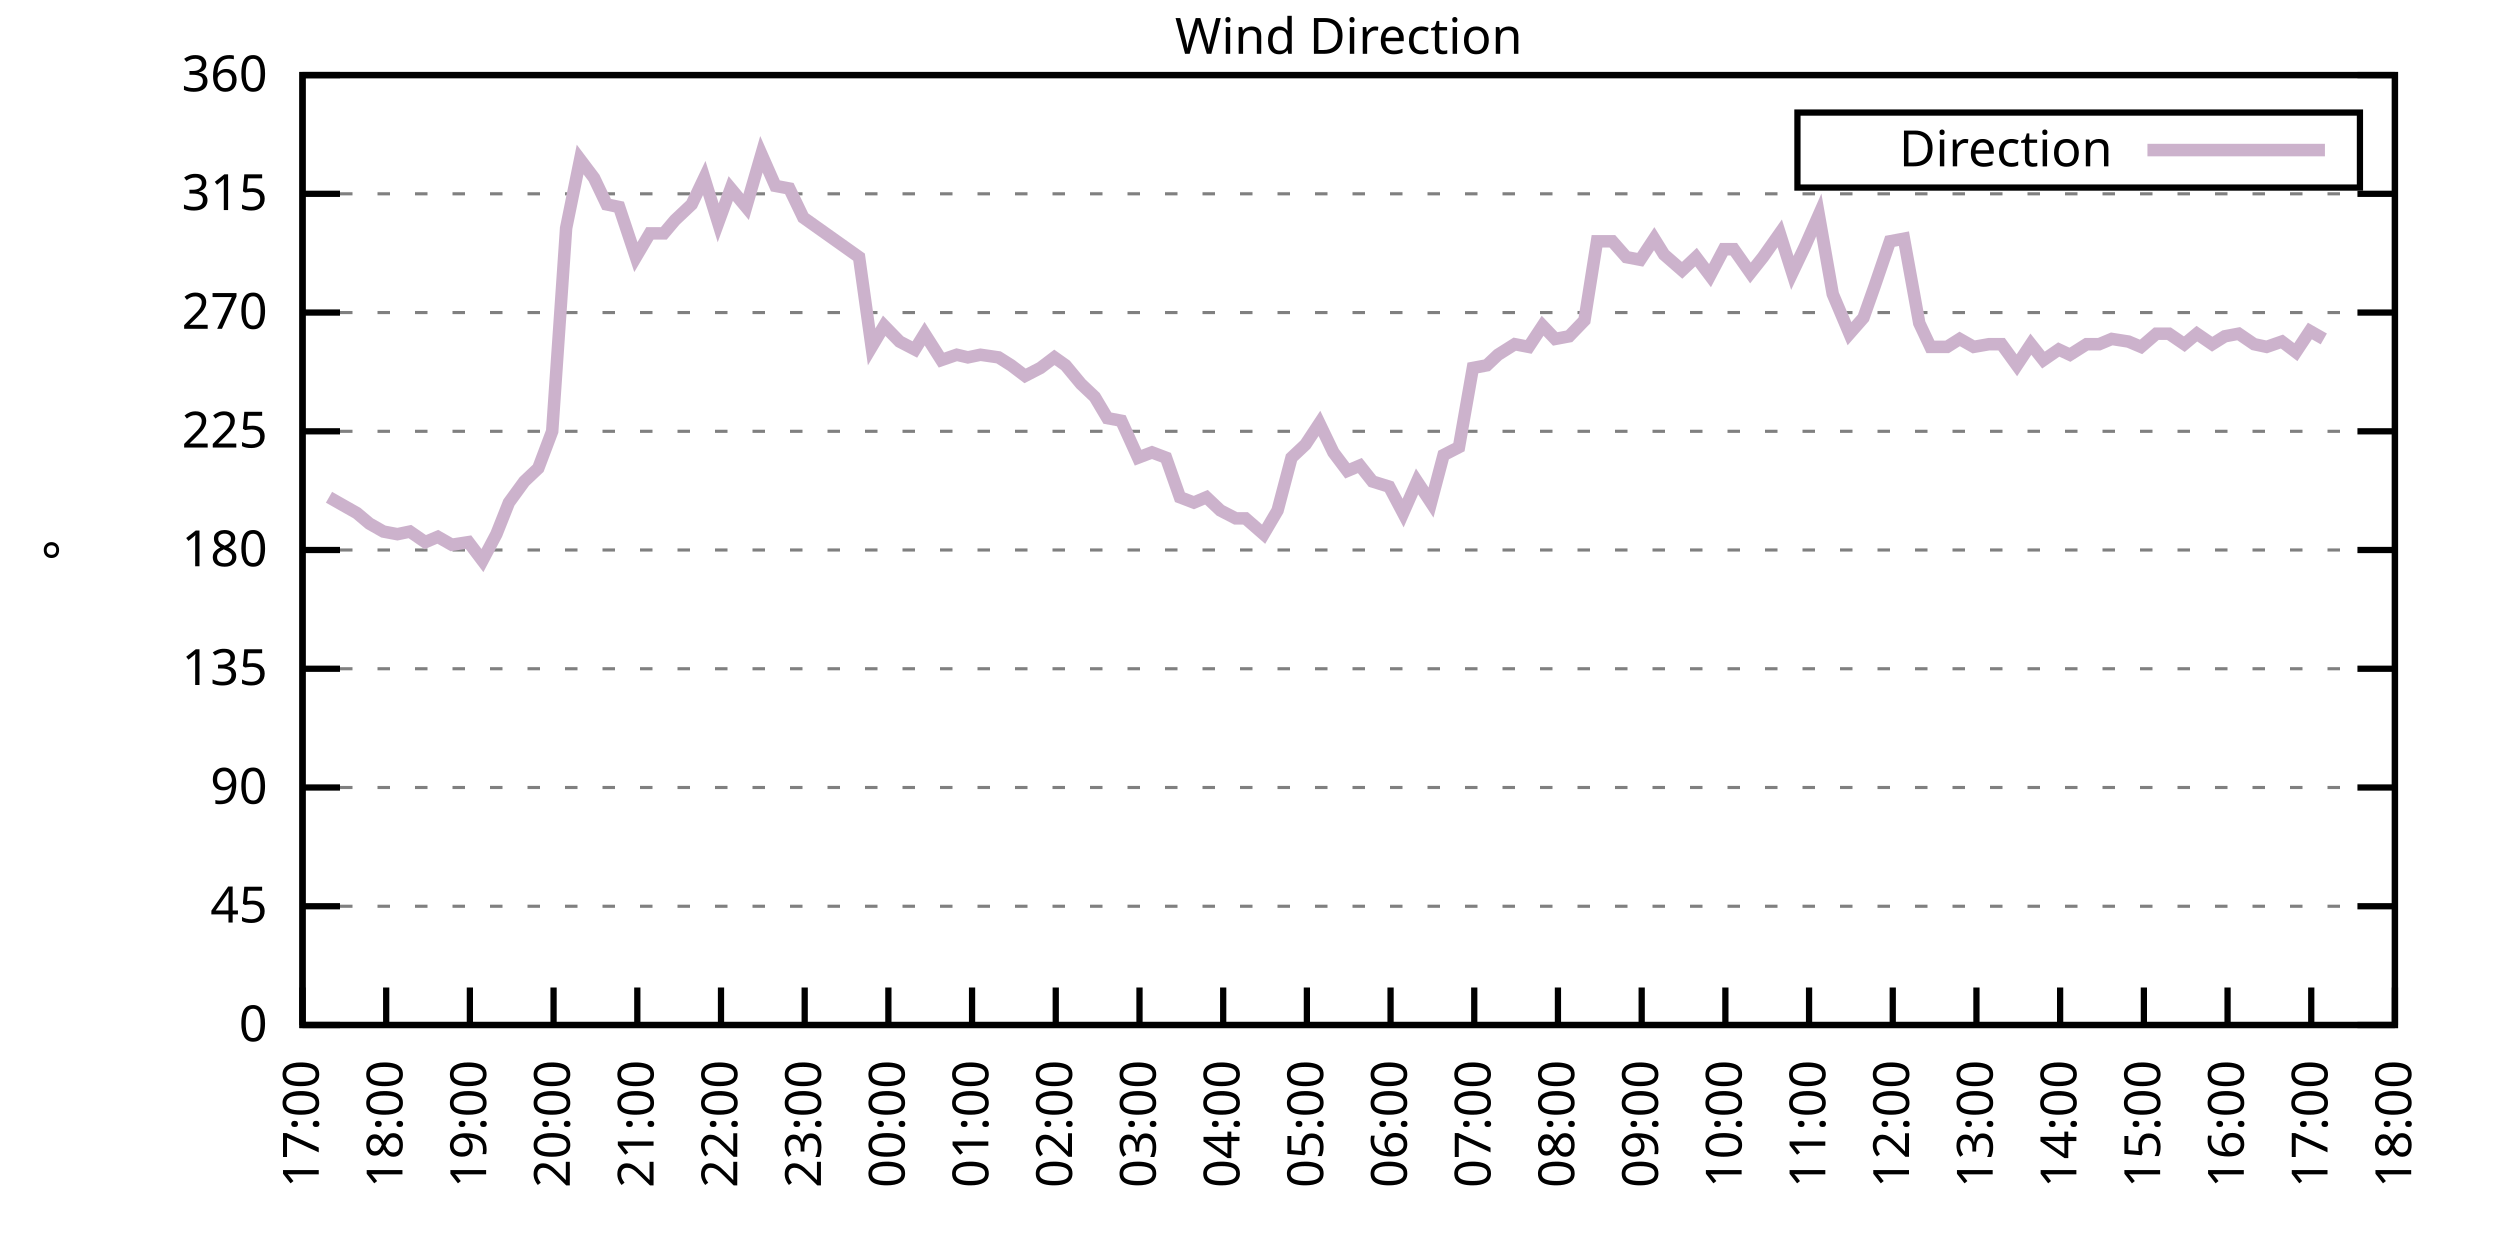
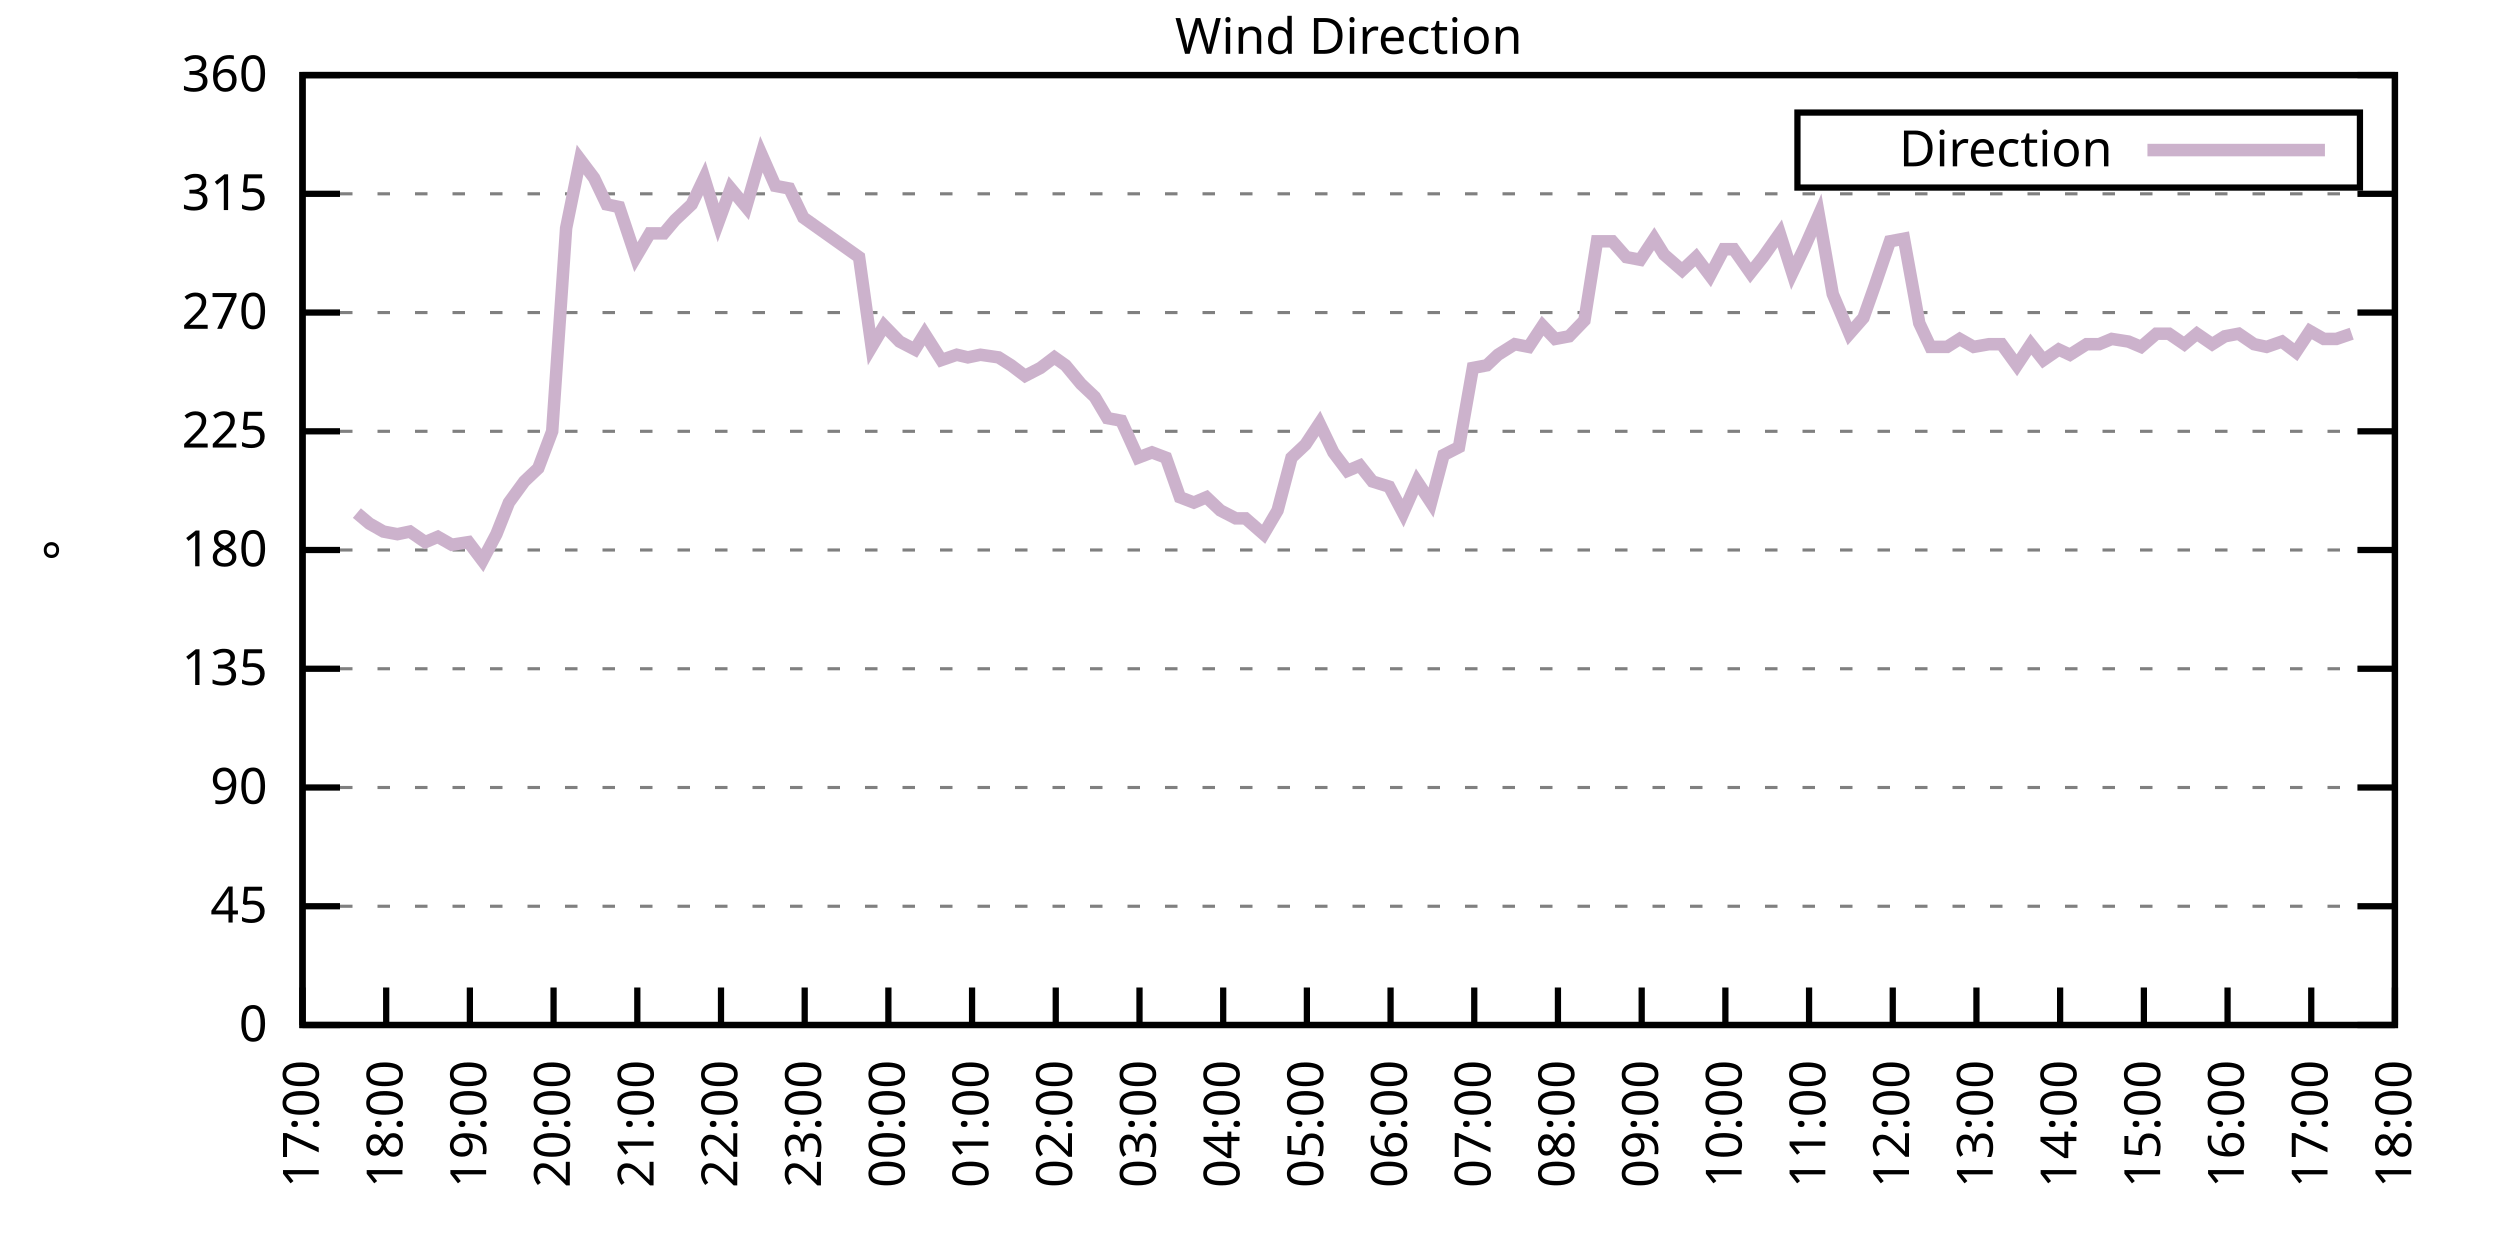
<svg xmlns="http://www.w3.org/2000/svg" xmlns:xlink="http://www.w3.org/1999/xlink" width="400" height="200" viewBox="0 0 400 200">
  <g id="gnuplot_canvas">
    <rect x="0" y="0" width="400" height="200" fill="none" />
    <defs>
      <circle id="gpDot" r="0.5" stroke-width="0.5" stroke="currentColor" />
      <path id="gpPt0" stroke-width="0.333" stroke="currentColor" d="M-1,0 h2 M0,-1 v2" />
      <path id="gpPt1" stroke-width="0.333" stroke="currentColor" d="M-1,-1 L1,1 M1,-1 L-1,1" />
      <path id="gpPt2" stroke-width="0.333" stroke="currentColor" d="M-1,0 L1,0 M0,-1 L0,1 M-1,-1 L1,1 M-1,1 L1,-1" />
      <rect id="gpPt3" stroke-width="0.333" stroke="currentColor" x="-1" y="-1" width="2" height="2" />
      <rect id="gpPt4" stroke-width="0.333" stroke="currentColor" fill="currentColor" x="-1" y="-1" width="2" height="2" />
      <circle id="gpPt5" stroke-width="0.333" stroke="currentColor" cx="0" cy="0" r="1" />
      <use xlink:href="#gpPt5" id="gpPt6" fill="currentColor" stroke="none" />
      <path id="gpPt7" stroke-width="0.333" stroke="currentColor" d="M0,-1.33 L-1.33,0.67 L1.33,0.67 z" />
      <use xlink:href="#gpPt7" id="gpPt8" fill="currentColor" stroke="none" />
      <use xlink:href="#gpPt7" id="gpPt9" stroke="currentColor" transform="rotate(180)" />
      <use xlink:href="#gpPt9" id="gpPt10" fill="currentColor" stroke="none" />
      <use xlink:href="#gpPt3" id="gpPt11" stroke="currentColor" transform="rotate(45)" />
      <use xlink:href="#gpPt11" id="gpPt12" fill="currentColor" stroke="none" />
      <path id="gpPt13" stroke-width="0.333" stroke="currentColor" d="M0,1.330 L1.265,0.411 L0.782,-1.067 L-0.782,-1.076 L-1.265,0.411 z" />
      <use xlink:href="#gpPt13" id="gpPt14" fill="currentColor" stroke="none" />
      <filter id="textbox" filterUnits="objectBoundingBox" x="0" y="0" height="1" width="1">
        <feFlood flood-color="white" flood-opacity="1" result="bgnd" />
        <feComposite in="SourceGraphic" in2="bgnd" operator="atop" />
      </filter>
      <filter id="greybox" filterUnits="objectBoundingBox" x="0" y="0" height="1" width="1">
        <feFlood flood-color="lightgrey" flood-opacity="1" result="grey" />
        <feComposite in="SourceGraphic" in2="grey" operator="atop" />
      </filter>
    </defs>
    <g fill="none" color="white" stroke="currentColor" stroke-width="1.00" stroke-linecap="butt" stroke-linejoin="miter">
</g>
    <g fill="none" color="black" stroke="currentColor" stroke-width="1.00" stroke-linecap="butt" stroke-linejoin="miter">
      <g stroke="none" shape-rendering="crispEdges">
        <polygon fill="rgb(255, 255, 255)" points="48.40,164.00 383.18,164.00 383.18,12.02 48.40,12.02 " />
      </g>
    </g>
    <g fill="none" color="black" stroke="currentColor" stroke-width="1.00" stroke-linecap="butt" stroke-linejoin="miter">
</g>
    <g fill="none" color="black" stroke="black" stroke-width="0.50" stroke-linecap="butt" stroke-linejoin="miter">
</g>
    <g fill="none" color="gray" stroke="currentColor" stroke-width="0.50" stroke-linecap="butt" stroke-linejoin="miter">
      <path stroke="gray" stroke-dasharray="2,4" class="gridline" d="M48.40,164.00 L383.19,164.00  " />
    </g>
    <g fill="none" color="gray" stroke="gray" stroke-width="1.00" stroke-linecap="butt" stroke-linejoin="miter">
</g>
    <g fill="none" color="black" stroke="currentColor" stroke-width="1.00" stroke-linecap="butt" stroke-linejoin="miter">
      <path stroke="black" d="M48.40,164.00 L54.40,164.00 M383.19,164.00 L377.19,164.00  " />
      <g transform="translate(42.80,166.60)" stroke="none" fill="black" font-family="Sans" font-size="8.00" text-anchor="end">
        <text>
          <tspan font-family="Sans"> 0</tspan>
        </text>
      </g>
    </g>
    <g fill="none" color="black" stroke="currentColor" stroke-width="1.00" stroke-linecap="butt" stroke-linejoin="miter">
</g>
    <g fill="none" color="black" stroke="black" stroke-width="0.50" stroke-linecap="butt" stroke-linejoin="miter">
</g>
    <g fill="none" color="gray" stroke="currentColor" stroke-width="0.50" stroke-linecap="butt" stroke-linejoin="miter">
      <path stroke="gray" stroke-dasharray="2,4" class="gridline" d="M48.40,145.00 L383.19,145.00  " />
    </g>
    <g fill="none" color="gray" stroke="gray" stroke-width="1.00" stroke-linecap="butt" stroke-linejoin="miter">
</g>
    <g fill="none" color="black" stroke="currentColor" stroke-width="1.00" stroke-linecap="butt" stroke-linejoin="miter">
      <path stroke="black" d="M48.40,145.00 L54.40,145.00 M383.19,145.00 L377.19,145.00  " />
      <g transform="translate(42.80,147.60)" stroke="none" fill="black" font-family="Sans" font-size="8.00" text-anchor="end">
        <text>
          <tspan font-family="Sans"> 45</tspan>
        </text>
      </g>
    </g>
    <g fill="none" color="black" stroke="currentColor" stroke-width="1.00" stroke-linecap="butt" stroke-linejoin="miter">
</g>
    <g fill="none" color="black" stroke="black" stroke-width="0.50" stroke-linecap="butt" stroke-linejoin="miter">
</g>
    <g fill="none" color="gray" stroke="currentColor" stroke-width="0.50" stroke-linecap="butt" stroke-linejoin="miter">
      <path stroke="gray" stroke-dasharray="2,4" class="gridline" d="M48.40,126.00 L383.19,126.00  " />
    </g>
    <g fill="none" color="gray" stroke="gray" stroke-width="1.00" stroke-linecap="butt" stroke-linejoin="miter">
</g>
    <g fill="none" color="black" stroke="currentColor" stroke-width="1.00" stroke-linecap="butt" stroke-linejoin="miter">
      <path stroke="black" d="M48.40,126.00 L54.40,126.00 M383.19,126.00 L377.19,126.00  " />
      <g transform="translate(42.80,128.60)" stroke="none" fill="black" font-family="Sans" font-size="8.00" text-anchor="end">
        <text>
          <tspan font-family="Sans"> 90</tspan>
        </text>
      </g>
    </g>
    <g fill="none" color="black" stroke="currentColor" stroke-width="1.00" stroke-linecap="butt" stroke-linejoin="miter">
</g>
    <g fill="none" color="black" stroke="black" stroke-width="0.50" stroke-linecap="butt" stroke-linejoin="miter">
</g>
    <g fill="none" color="gray" stroke="currentColor" stroke-width="0.50" stroke-linecap="butt" stroke-linejoin="miter">
      <path stroke="gray" stroke-dasharray="2,4" class="gridline" d="M48.40,107.00 L383.19,107.00  " />
    </g>
    <g fill="none" color="gray" stroke="gray" stroke-width="1.00" stroke-linecap="butt" stroke-linejoin="miter">
</g>
    <g fill="none" color="black" stroke="currentColor" stroke-width="1.00" stroke-linecap="butt" stroke-linejoin="miter">
      <path stroke="black" d="M48.40,107.00 L54.40,107.00 M383.19,107.00 L377.19,107.00  " />
      <g transform="translate(42.80,109.60)" stroke="none" fill="black" font-family="Sans" font-size="8.00" text-anchor="end">
        <text>
          <tspan font-family="Sans"> 135</tspan>
        </text>
      </g>
    </g>
    <g fill="none" color="black" stroke="currentColor" stroke-width="1.00" stroke-linecap="butt" stroke-linejoin="miter">
</g>
    <g fill="none" color="black" stroke="black" stroke-width="0.50" stroke-linecap="butt" stroke-linejoin="miter">
</g>
    <g fill="none" color="gray" stroke="currentColor" stroke-width="0.50" stroke-linecap="butt" stroke-linejoin="miter">
      <path stroke="gray" stroke-dasharray="2,4" class="gridline" d="M48.40,88.00 L383.19,88.00  " />
    </g>
    <g fill="none" color="gray" stroke="gray" stroke-width="1.00" stroke-linecap="butt" stroke-linejoin="miter">
</g>
    <g fill="none" color="black" stroke="currentColor" stroke-width="1.00" stroke-linecap="butt" stroke-linejoin="miter">
      <path stroke="black" d="M48.40,88.00 L54.40,88.00 M383.19,88.00 L377.19,88.00  " />
      <g transform="translate(42.80,90.60)" stroke="none" fill="black" font-family="Sans" font-size="8.00" text-anchor="end">
        <text>
          <tspan font-family="Sans"> 180</tspan>
        </text>
      </g>
    </g>
    <g fill="none" color="black" stroke="currentColor" stroke-width="1.00" stroke-linecap="butt" stroke-linejoin="miter">
</g>
    <g fill="none" color="black" stroke="black" stroke-width="0.50" stroke-linecap="butt" stroke-linejoin="miter">
</g>
    <g fill="none" color="gray" stroke="currentColor" stroke-width="0.50" stroke-linecap="butt" stroke-linejoin="miter">
      <path stroke="gray" stroke-dasharray="2,4" class="gridline" d="M48.40,69.01 L383.19,69.01  " />
    </g>
    <g fill="none" color="gray" stroke="gray" stroke-width="1.00" stroke-linecap="butt" stroke-linejoin="miter">
</g>
    <g fill="none" color="black" stroke="currentColor" stroke-width="1.00" stroke-linecap="butt" stroke-linejoin="miter">
      <path stroke="black" d="M48.40,69.01 L54.40,69.01 M383.19,69.01 L377.19,69.01  " />
      <g transform="translate(42.80,71.61)" stroke="none" fill="black" font-family="Sans" font-size="8.00" text-anchor="end">
        <text>
          <tspan font-family="Sans"> 225</tspan>
        </text>
      </g>
    </g>
    <g fill="none" color="black" stroke="currentColor" stroke-width="1.00" stroke-linecap="butt" stroke-linejoin="miter">
</g>
    <g fill="none" color="black" stroke="black" stroke-width="0.50" stroke-linecap="butt" stroke-linejoin="miter">
</g>
    <g fill="none" color="gray" stroke="currentColor" stroke-width="0.50" stroke-linecap="butt" stroke-linejoin="miter">
      <path stroke="gray" stroke-dasharray="2,4" class="gridline" d="M48.40,50.01 L383.19,50.01  " />
    </g>
    <g fill="none" color="gray" stroke="gray" stroke-width="1.00" stroke-linecap="butt" stroke-linejoin="miter">
</g>
    <g fill="none" color="black" stroke="currentColor" stroke-width="1.00" stroke-linecap="butt" stroke-linejoin="miter">
      <path stroke="black" d="M48.40,50.01 L54.40,50.01 M383.19,50.01 L377.19,50.01  " />
      <g transform="translate(42.80,52.61)" stroke="none" fill="black" font-family="Sans" font-size="8.00" text-anchor="end">
        <text>
          <tspan font-family="Sans"> 270</tspan>
        </text>
      </g>
    </g>
    <g fill="none" color="black" stroke="currentColor" stroke-width="1.00" stroke-linecap="butt" stroke-linejoin="miter">
</g>
    <g fill="none" color="black" stroke="black" stroke-width="0.50" stroke-linecap="butt" stroke-linejoin="miter">
</g>
    <g fill="none" color="gray" stroke="currentColor" stroke-width="0.50" stroke-linecap="butt" stroke-linejoin="miter">
      <path stroke="gray" stroke-dasharray="2,4" class="gridline" d="M48.40,31.01 L383.19,31.01  " />
    </g>
    <g fill="none" color="gray" stroke="gray" stroke-width="1.00" stroke-linecap="butt" stroke-linejoin="miter">
</g>
    <g fill="none" color="black" stroke="currentColor" stroke-width="1.00" stroke-linecap="butt" stroke-linejoin="miter">
      <path stroke="black" d="M48.40,31.01 L54.40,31.01 M383.19,31.01 L377.19,31.01  " />
      <g transform="translate(42.80,33.61)" stroke="none" fill="black" font-family="Sans" font-size="8.00" text-anchor="end">
        <text>
          <tspan font-family="Sans"> 315</tspan>
        </text>
      </g>
    </g>
    <g fill="none" color="black" stroke="currentColor" stroke-width="1.00" stroke-linecap="butt" stroke-linejoin="miter">
</g>
    <g fill="none" color="black" stroke="black" stroke-width="0.50" stroke-linecap="butt" stroke-linejoin="miter">
</g>
    <g fill="none" color="gray" stroke="currentColor" stroke-width="0.50" stroke-linecap="butt" stroke-linejoin="miter">
      <path stroke="gray" stroke-dasharray="2,4" class="gridline" d="M48.40,12.01 L383.19,12.01  " />
    </g>
    <g fill="none" color="gray" stroke="gray" stroke-width="1.00" stroke-linecap="butt" stroke-linejoin="miter">
</g>
    <g fill="none" color="black" stroke="currentColor" stroke-width="1.00" stroke-linecap="butt" stroke-linejoin="miter">
      <path stroke="black" d="M48.40,12.01 L54.40,12.01 M383.19,12.01 L377.19,12.01  " />
      <g transform="translate(42.80,14.61)" stroke="none" fill="black" font-family="Sans" font-size="8.00" text-anchor="end">
        <text>
          <tspan font-family="Sans"> 360</tspan>
        </text>
      </g>
    </g>
    <g fill="none" color="black" stroke="currentColor" stroke-width="1.00" stroke-linecap="butt" stroke-linejoin="miter">
      <path stroke="black" d="M48.40,164.00 L48.40,158.00  " />
      <g transform="translate(51.00,169.60) rotate(270.00)" stroke="none" fill="black" font-family="Sans" font-size="8.00" text-anchor="end">
        <text>
          <tspan font-family="Sans">17:00</tspan>
        </text>
      </g>
    </g>
    <g fill="none" color="black" stroke="currentColor" stroke-width="1.00" stroke-linecap="butt" stroke-linejoin="miter">
      <path stroke="black" d="M61.79,164.00 L61.79,158.00  " />
      <g transform="translate(64.39,169.60) rotate(270.00)" stroke="none" fill="black" font-family="Sans" font-size="8.00" text-anchor="end">
        <text>
          <tspan font-family="Sans">18:00</tspan>
        </text>
      </g>
    </g>
    <g fill="none" color="black" stroke="currentColor" stroke-width="1.00" stroke-linecap="butt" stroke-linejoin="miter">
      <path stroke="black" d="M75.18,164.00 L75.18,158.00  " />
      <g transform="translate(77.78,169.60) rotate(270.00)" stroke="none" fill="black" font-family="Sans" font-size="8.00" text-anchor="end">
        <text>
          <tspan font-family="Sans">19:00</tspan>
        </text>
      </g>
    </g>
    <g fill="none" color="black" stroke="currentColor" stroke-width="1.00" stroke-linecap="butt" stroke-linejoin="miter">
      <path stroke="black" d="M88.57,164.00 L88.57,158.00  " />
      <g transform="translate(91.17,169.60) rotate(270.00)" stroke="none" fill="black" font-family="Sans" font-size="8.00" text-anchor="end">
        <text>
          <tspan font-family="Sans">20:00</tspan>
        </text>
      </g>
    </g>
    <g fill="none" color="black" stroke="currentColor" stroke-width="1.00" stroke-linecap="butt" stroke-linejoin="miter">
      <path stroke="black" d="M101.97,164.00 L101.97,158.00  " />
      <g transform="translate(104.57,169.60) rotate(270.00)" stroke="none" fill="black" font-family="Sans" font-size="8.00" text-anchor="end">
        <text>
          <tspan font-family="Sans">21:00</tspan>
        </text>
      </g>
    </g>
    <g fill="none" color="black" stroke="currentColor" stroke-width="1.00" stroke-linecap="butt" stroke-linejoin="miter">
      <path stroke="black" d="M115.36,164.00 L115.36,158.00  " />
      <g transform="translate(117.96,169.60) rotate(270.00)" stroke="none" fill="black" font-family="Sans" font-size="8.00" text-anchor="end">
        <text>
          <tspan font-family="Sans">22:00</tspan>
        </text>
      </g>
    </g>
    <g fill="none" color="black" stroke="currentColor" stroke-width="1.00" stroke-linecap="butt" stroke-linejoin="miter">
      <path stroke="black" d="M128.75,164.00 L128.75,158.00  " />
      <g transform="translate(131.35,169.60) rotate(270.00)" stroke="none" fill="black" font-family="Sans" font-size="8.00" text-anchor="end">
        <text>
          <tspan font-family="Sans">23:00</tspan>
        </text>
      </g>
    </g>
    <g fill="none" color="black" stroke="currentColor" stroke-width="1.00" stroke-linecap="butt" stroke-linejoin="miter">
      <path stroke="black" d="M142.14,164.00 L142.14,158.00  " />
      <g transform="translate(144.74,169.60) rotate(270.00)" stroke="none" fill="black" font-family="Sans" font-size="8.00" text-anchor="end">
        <text>
          <tspan font-family="Sans">00:00</tspan>
        </text>
      </g>
    </g>
    <g fill="none" color="black" stroke="currentColor" stroke-width="1.00" stroke-linecap="butt" stroke-linejoin="miter">
      <path stroke="black" d="M155.53,164.00 L155.53,158.00  " />
      <g transform="translate(158.13,169.60) rotate(270.00)" stroke="none" fill="black" font-family="Sans" font-size="8.00" text-anchor="end">
        <text>
          <tspan font-family="Sans">01:00</tspan>
        </text>
      </g>
    </g>
    <g fill="none" color="black" stroke="currentColor" stroke-width="1.00" stroke-linecap="butt" stroke-linejoin="miter">
      <path stroke="black" d="M168.92,164.00 L168.92,158.00  " />
      <g transform="translate(171.52,169.60) rotate(270.00)" stroke="none" fill="black" font-family="Sans" font-size="8.00" text-anchor="end">
        <text>
          <tspan font-family="Sans">02:00</tspan>
        </text>
      </g>
    </g>
    <g fill="none" color="black" stroke="currentColor" stroke-width="1.00" stroke-linecap="butt" stroke-linejoin="miter">
      <path stroke="black" d="M182.32,164.00 L182.32,158.00  " />
      <g transform="translate(184.92,169.60) rotate(270.00)" stroke="none" fill="black" font-family="Sans" font-size="8.00" text-anchor="end">
        <text>
          <tspan font-family="Sans">03:00</tspan>
        </text>
      </g>
    </g>
    <g fill="none" color="black" stroke="currentColor" stroke-width="1.00" stroke-linecap="butt" stroke-linejoin="miter">
      <path stroke="black" d="M195.71,164.00 L195.71,158.00  " />
      <g transform="translate(198.31,169.60) rotate(270.00)" stroke="none" fill="black" font-family="Sans" font-size="8.00" text-anchor="end">
        <text>
          <tspan font-family="Sans">04:00</tspan>
        </text>
      </g>
    </g>
    <g fill="none" color="black" stroke="currentColor" stroke-width="1.00" stroke-linecap="butt" stroke-linejoin="miter">
      <path stroke="black" d="M209.10,164.00 L209.10,158.00  " />
      <g transform="translate(211.70,169.60) rotate(270.00)" stroke="none" fill="black" font-family="Sans" font-size="8.00" text-anchor="end">
        <text>
          <tspan font-family="Sans">05:00</tspan>
        </text>
      </g>
    </g>
    <g fill="none" color="black" stroke="currentColor" stroke-width="1.00" stroke-linecap="butt" stroke-linejoin="miter">
      <path stroke="black" d="M222.49,164.00 L222.49,158.00  " />
      <g transform="translate(225.09,169.60) rotate(270.00)" stroke="none" fill="black" font-family="Sans" font-size="8.00" text-anchor="end">
        <text>
          <tspan font-family="Sans">06:00</tspan>
        </text>
      </g>
    </g>
    <g fill="none" color="black" stroke="currentColor" stroke-width="1.00" stroke-linecap="butt" stroke-linejoin="miter">
      <path stroke="black" d="M235.88,164.00 L235.88,158.00  " />
      <g transform="translate(238.48,169.60) rotate(270.00)" stroke="none" fill="black" font-family="Sans" font-size="8.00" text-anchor="end">
        <text>
          <tspan font-family="Sans">07:00</tspan>
        </text>
      </g>
    </g>
    <g fill="none" color="black" stroke="currentColor" stroke-width="1.00" stroke-linecap="butt" stroke-linejoin="miter">
      <path stroke="black" d="M249.27,164.00 L249.27,158.00  " />
      <g transform="translate(251.87,169.60) rotate(270.00)" stroke="none" fill="black" font-family="Sans" font-size="8.00" text-anchor="end">
        <text>
          <tspan font-family="Sans">08:00</tspan>
        </text>
      </g>
    </g>
    <g fill="none" color="black" stroke="currentColor" stroke-width="1.00" stroke-linecap="butt" stroke-linejoin="miter">
      <path stroke="black" d="M262.67,164.00 L262.67,158.00  " />
      <g transform="translate(265.27,169.60) rotate(270.00)" stroke="none" fill="black" font-family="Sans" font-size="8.00" text-anchor="end">
        <text>
          <tspan font-family="Sans">09:00</tspan>
        </text>
      </g>
    </g>
    <g fill="none" color="black" stroke="currentColor" stroke-width="1.00" stroke-linecap="butt" stroke-linejoin="miter">
      <path stroke="black" d="M276.06,164.00 L276.06,158.00  " />
      <g transform="translate(278.66,169.60) rotate(270.00)" stroke="none" fill="black" font-family="Sans" font-size="8.00" text-anchor="end">
        <text>
          <tspan font-family="Sans">10:00</tspan>
        </text>
      </g>
    </g>
    <g fill="none" color="black" stroke="currentColor" stroke-width="1.00" stroke-linecap="butt" stroke-linejoin="miter">
      <path stroke="black" d="M289.45,164.00 L289.45,158.00  " />
      <g transform="translate(292.05,169.60) rotate(270.00)" stroke="none" fill="black" font-family="Sans" font-size="8.00" text-anchor="end">
        <text>
          <tspan font-family="Sans">11:00</tspan>
        </text>
      </g>
    </g>
    <g fill="none" color="black" stroke="currentColor" stroke-width="1.00" stroke-linecap="butt" stroke-linejoin="miter">
      <path stroke="black" d="M302.84,164.00 L302.84,158.00  " />
      <g transform="translate(305.44,169.60) rotate(270.00)" stroke="none" fill="black" font-family="Sans" font-size="8.00" text-anchor="end">
        <text>
          <tspan font-family="Sans">12:00</tspan>
        </text>
      </g>
    </g>
    <g fill="none" color="black" stroke="currentColor" stroke-width="1.00" stroke-linecap="butt" stroke-linejoin="miter">
      <path stroke="black" d="M316.23,164.00 L316.23,158.00  " />
      <g transform="translate(318.83,169.60) rotate(270.00)" stroke="none" fill="black" font-family="Sans" font-size="8.00" text-anchor="end">
        <text>
          <tspan font-family="Sans">13:00</tspan>
        </text>
      </g>
    </g>
    <g fill="none" color="black" stroke="currentColor" stroke-width="1.00" stroke-linecap="butt" stroke-linejoin="miter">
      <path stroke="black" d="M329.62,164.00 L329.62,158.00  " />
      <g transform="translate(332.22,169.60) rotate(270.00)" stroke="none" fill="black" font-family="Sans" font-size="8.00" text-anchor="end">
        <text>
          <tspan font-family="Sans">14:00</tspan>
        </text>
      </g>
    </g>
    <g fill="none" color="black" stroke="currentColor" stroke-width="1.00" stroke-linecap="butt" stroke-linejoin="miter">
      <path stroke="black" d="M343.02,164.00 L343.02,158.00  " />
      <g transform="translate(345.62,169.60) rotate(270.00)" stroke="none" fill="black" font-family="Sans" font-size="8.00" text-anchor="end">
        <text>
          <tspan font-family="Sans">15:00</tspan>
        </text>
      </g>
    </g>
    <g fill="none" color="black" stroke="currentColor" stroke-width="1.00" stroke-linecap="butt" stroke-linejoin="miter">
      <path stroke="black" d="M356.41,164.00 L356.41,158.00  " />
      <g transform="translate(359.01,169.60) rotate(270.00)" stroke="none" fill="black" font-family="Sans" font-size="8.00" text-anchor="end">
        <text>
          <tspan font-family="Sans">16:00</tspan>
        </text>
      </g>
    </g>
    <g fill="none" color="black" stroke="currentColor" stroke-width="1.00" stroke-linecap="butt" stroke-linejoin="miter">
      <path stroke="black" d="M369.80,164.00 L369.80,158.00  " />
      <g transform="translate(372.40,169.60) rotate(270.00)" stroke="none" fill="black" font-family="Sans" font-size="8.00" text-anchor="end">
        <text>
          <tspan font-family="Sans">17:00</tspan>
        </text>
      </g>
    </g>
    <g fill="none" color="black" stroke="currentColor" stroke-width="1.00" stroke-linecap="butt" stroke-linejoin="miter">
      <path stroke="black" d="M383.19,164.00 L383.19,158.00  " />
      <g transform="translate(385.79,169.60) rotate(270.00)" stroke="none" fill="black" font-family="Sans" font-size="8.00" text-anchor="end">
        <text>
          <tspan font-family="Sans">18:00</tspan>
        </text>
      </g>
    </g>
    <g fill="none" color="black" stroke="currentColor" stroke-width="1.00" stroke-linecap="butt" stroke-linejoin="miter">
</g>
    <g fill="none" color="black" stroke="currentColor" stroke-width="1.00" stroke-linecap="butt" stroke-linejoin="miter">
      <path stroke="black" d="M48.40,12.01 L48.40,164.00 L383.19,164.00 L383.19,12.01 L48.40,12.01 Z  " />
    </g>
    <g fill="none" color="black" stroke="currentColor" stroke-width="1.00" stroke-linecap="butt" stroke-linejoin="miter">
</g>
    <g fill="none" color="black" stroke="currentColor" stroke-width="1.00" stroke-linecap="butt" stroke-linejoin="miter">
      <path stroke="black" d="M287.59,30.01 L287.59,18.01 L377.59,18.01 L377.59,30.01 L287.59,30.01 Z  " />
    </g>
    <g id="Wind_direction_plot_1">
      <g fill="none" color="white" stroke="black" stroke-width="2.00" stroke-linecap="butt" stroke-linejoin="miter">
</g>
      <g fill="none" color="black" stroke="currentColor" stroke-width="2.00" stroke-linecap="butt" stroke-linejoin="miter">
        <g transform="translate(337.99,26.61)" stroke="none" fill="black" font-family="Sans" font-size="8.00" text-anchor="end">
          <text>
            <tspan font-family="Sans">Direction</tspan>
          </text>
        </g>
      </g>
      <g fill="none" color="black" stroke="currentColor" stroke-width="2.00" stroke-linecap="butt" stroke-linejoin="miter">
-         <path stroke="rgb(204, 178, 204)" d="M343.59,24.01 L371.99,24.01 M52.64,79.56 L54.87,80.83 L57.10,82.09 L59.11,83.78 L61.35,85.05 L63.58,85.47   L65.59,85.05 L68.04,86.74 L70.05,85.89 L72.28,87.16 L74.96,86.74 L77.19,89.69 L79.42,85.47 L81.43,80.41   L83.89,77.03 L86.12,74.92 L88.35,69.01 L90.58,36.50 L92.82,25.52 L95.05,28.48 L97.06,32.70 L99.06,33.12   L101.74,41.14 L103.98,37.34 L106.21,37.34 L107.99,35.23 L110.67,32.70 L112.68,28.48 L114.91,35.65 L116.92,30.16   L119.38,33.12 L121.83,24.68 L124.06,29.74 L126.29,30.16 L128.53,34.81 L137.45,41.14 L139.46,55.50 L141.47,52.12   L143.93,54.65 L146.38,55.92 L147.94,53.39 L150.62,57.61 L153.08,56.76 L154.86,57.18 L156.87,56.76 L159.77,57.18   L161.78,58.45 L164.01,60.14 L166.47,58.87 L168.70,57.18 L170.49,58.45 L172.94,61.41 L175.17,63.52 L177.18,66.90   L179.41,67.32 L182.09,73.23 L184.32,72.38 L186.56,73.23 L188.79,79.56 L191.02,80.41 L193.03,79.56 L195.26,81.67   L197.72,82.94 L199.28,82.94 L202.18,85.47 L204.41,81.67 L206.64,73.23 L208.88,71.12 L211.11,67.74 L213.34,72.38   L215.57,75.34 L217.58,74.49 L219.59,77.03 L222.27,77.87 L224.50,82.09 L226.73,77.03 L228.96,80.41 L230.97,72.81   L233.43,71.54 L235.66,58.87 L237.89,58.45 L239.68,56.76 L242.36,55.07 L244.59,55.50 L246.82,52.12 L248.83,54.23   L251.06,53.81 L253.51,51.27 L255.52,38.61 L257.98,38.61 L260.21,41.14 L262.44,41.56 L264.67,38.19 L266.24,40.72   L269.14,43.25 L271.37,41.14 L273.60,44.10 L275.83,39.87 L277.40,39.87 L280.07,43.67 L282.08,41.14 L284.76,37.34   L286.77,43.67 L288.78,39.45 L291.01,34.39 L293.24,47.05 L295.92,53.39 L298.15,50.85 L299.94,45.79 L302.39,38.61   L304.63,38.19 L307.08,51.70 L308.87,55.50 L311.54,55.50 L313.55,54.23 L315.79,55.50 L318.24,55.07 L320.25,55.07   L322.70,58.45 L324.94,55.07 L326.95,57.61 L329.40,55.92 L331.19,56.76 L333.86,55.07 L335.87,55.07 L337.88,54.23   L340.56,54.65 L342.57,55.50 L345.02,53.39 L347.03,53.39 L349.49,55.07 L351.50,53.39 L353.95,55.07 L355.96,53.81   L358.19,53.39 L360.65,55.07 L362.66,55.50 L365.11,54.65 L367.34,56.34 L369.58,52.96 L371.81,54.23  " />
+         <path stroke="rgb(204, 178, 204)" d="M343.59,24.01 L371.99,24.01 M57.10,82.09 L59.11,83.78 L61.35,85.05 L63.58,85.47 L65.59,85.05 L68.04,86.74   L70.05,85.89 L72.28,87.16 L74.96,86.74 L77.19,89.69 L79.42,85.47 L81.43,80.41 L83.89,77.03 L86.12,74.92   L88.35,69.01 L90.58,36.50 L92.82,25.52 L95.05,28.48 L97.06,32.70 L99.06,33.12 L101.74,41.14 L103.98,37.34   L106.21,37.34 L107.99,35.23 L110.67,32.70 L112.68,28.48 L114.91,35.65 L116.92,30.16 L119.38,33.12 L121.83,24.68   L124.06,29.74 L126.29,30.16 L128.53,34.81 L137.45,41.14 L139.46,55.50 L141.47,52.12 L143.93,54.65 L146.38,55.92   L147.94,53.39 L150.62,57.61 L153.08,56.76 L154.86,57.18 L156.87,56.76 L159.77,57.18 L161.78,58.45 L164.01,60.14   L166.47,58.87 L168.70,57.18 L170.49,58.45 L172.94,61.41 L175.17,63.52 L177.18,66.90 L179.41,67.32 L182.09,73.23   L184.32,72.38 L186.56,73.23 L188.79,79.56 L191.02,80.41 L193.03,79.56 L195.26,81.67 L197.72,82.94 L199.28,82.94   L202.18,85.47 L204.41,81.67 L206.64,73.23 L208.88,71.12 L211.11,67.74 L213.34,72.38 L215.57,75.34 L217.58,74.49   L219.59,77.03 L222.27,77.87 L224.50,82.09 L226.73,77.03 L228.96,80.41 L230.97,72.81 L233.43,71.54 L235.66,58.87   L237.89,58.45 L239.68,56.76 L242.36,55.07 L244.59,55.50 L246.82,52.12 L248.83,54.23 L251.06,53.81 L253.51,51.27   L255.52,38.61 L257.98,38.61 L260.21,41.14 L262.44,41.56 L264.67,38.19 L266.24,40.72 L269.14,43.25 L271.37,41.14   L273.60,44.10 L275.83,39.87 L277.40,39.87 L280.07,43.67 L282.08,41.14 L284.76,37.34 L286.77,43.67 L288.78,39.45   L291.01,34.39 L293.24,47.05 L295.92,53.39 L298.15,50.85 L299.94,45.79 L302.39,38.61 L304.63,38.19 L307.08,51.70   L308.87,55.50 L311.54,55.50 L313.55,54.23 L315.79,55.50 L318.24,55.07 L320.25,55.07 L322.70,58.45 L324.94,55.07   L326.95,57.61 L329.40,55.92 L331.19,56.76 L333.86,55.07 L335.87,55.07 L337.88,54.23 L340.56,54.65 L342.57,55.50   L345.02,53.39 L347.03,53.39 L349.49,55.07 L351.50,53.39 L353.95,55.07 L355.96,53.81 L358.19,53.39 L360.65,55.07   L362.66,55.50 L365.11,54.65 L367.34,56.34 L369.58,52.96 L371.81,54.23 L373.82,54.23 L376.27,53.39  " />
      </g>
    </g>
    <g fill="none" color="black" stroke="currentColor" stroke-width="2.00" stroke-linecap="butt" stroke-linejoin="miter">
</g>
    <g fill="none" color="black" stroke="black" stroke-width="1.00" stroke-linecap="butt" stroke-linejoin="miter">
</g>
    <g fill="none" color="black" stroke="currentColor" stroke-width="1.00" stroke-linecap="butt" stroke-linejoin="miter">
      <path stroke="black" d="M48.40,12.01 L48.40,164.00 L383.19,164.00 L383.19,12.01 L48.40,12.01 Z  " />
      <g transform="translate(12.80,88.01) rotate(270.00)" stroke="none" fill="black" font-family="Sans" font-size="8.00" text-anchor="middle">
        <text>
          <tspan font-family="Sans">°</tspan>
        </text>
      </g>
    </g>
    <g fill="none" color="black" stroke="currentColor" stroke-width="1.00" stroke-linecap="butt" stroke-linejoin="miter">
</g>
    <g fill="none" color="black" stroke="currentColor" stroke-width="1.00" stroke-linecap="butt" stroke-linejoin="miter">
      <g transform="translate(215.79,8.61)" stroke="none" fill="black" font-family="Sans" font-size="8.00" text-anchor="middle">
        <text>
          <tspan font-family="Sans">Wind Direction</tspan>
        </text>
      </g>
    </g>
    <g fill="none" color="black" stroke="currentColor" stroke-width="1.00" stroke-linecap="butt" stroke-linejoin="miter">
</g>
  </g>
</svg>
